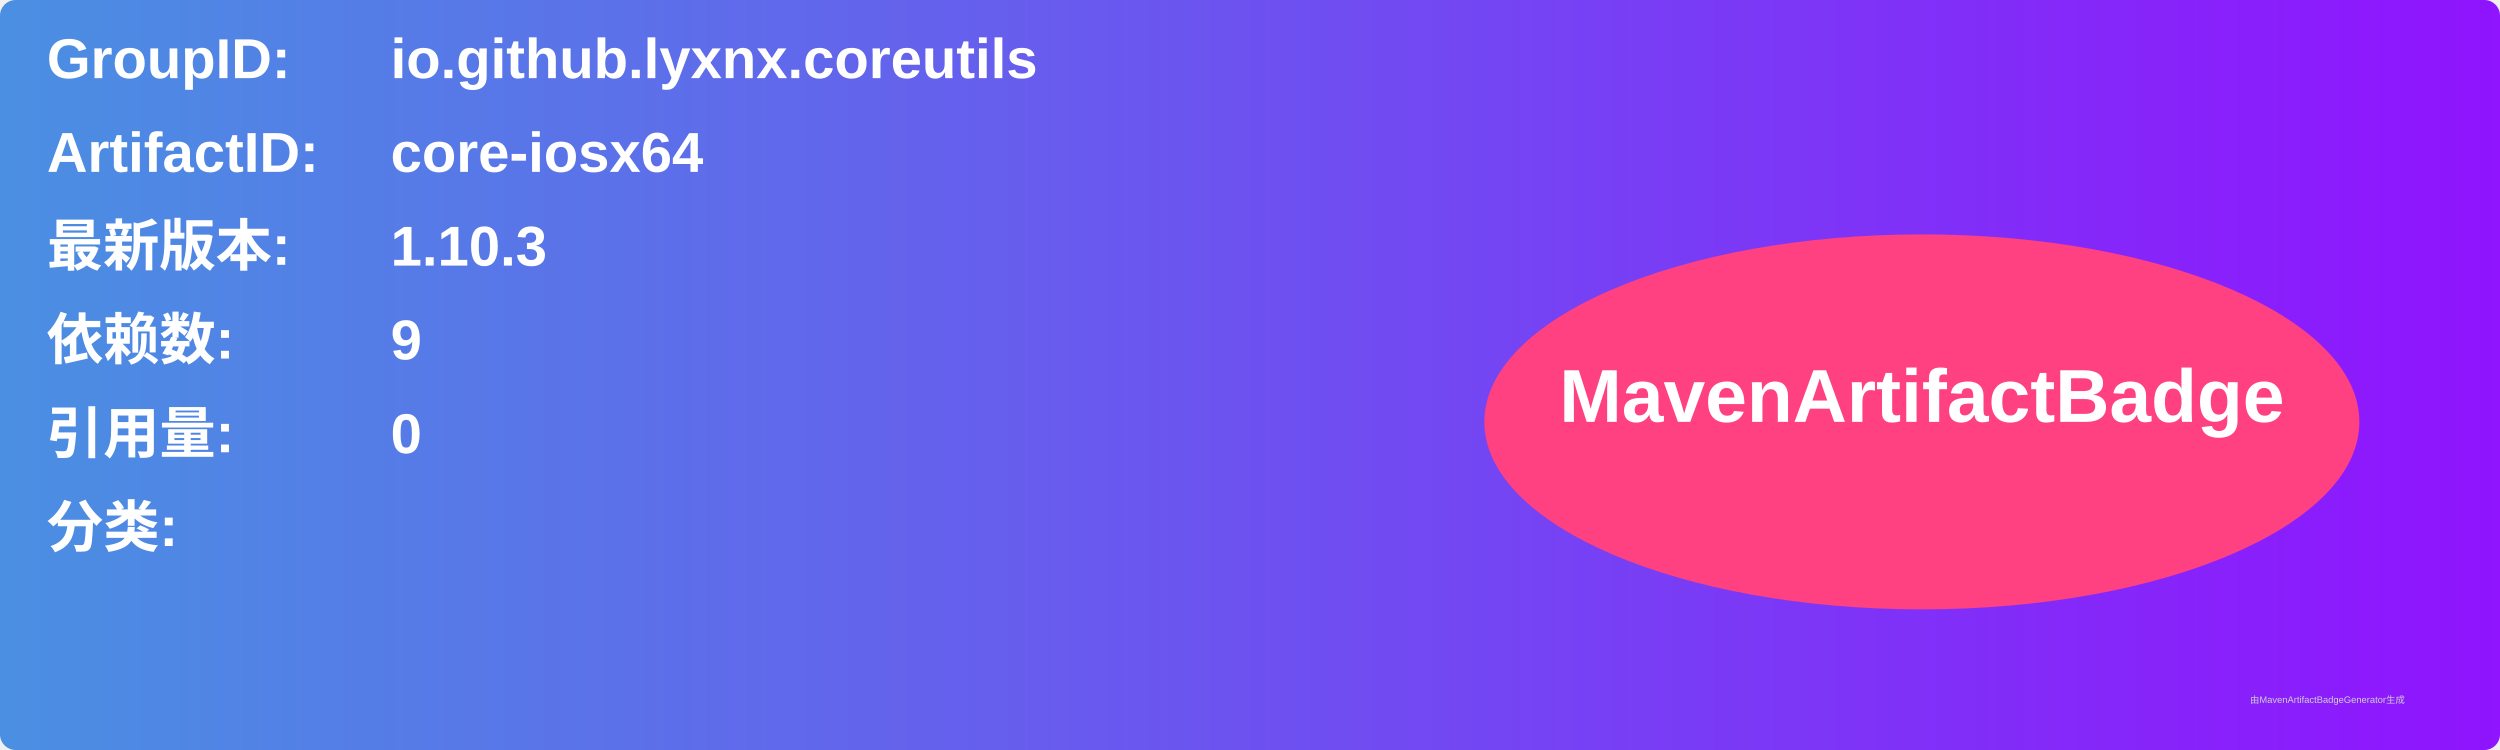
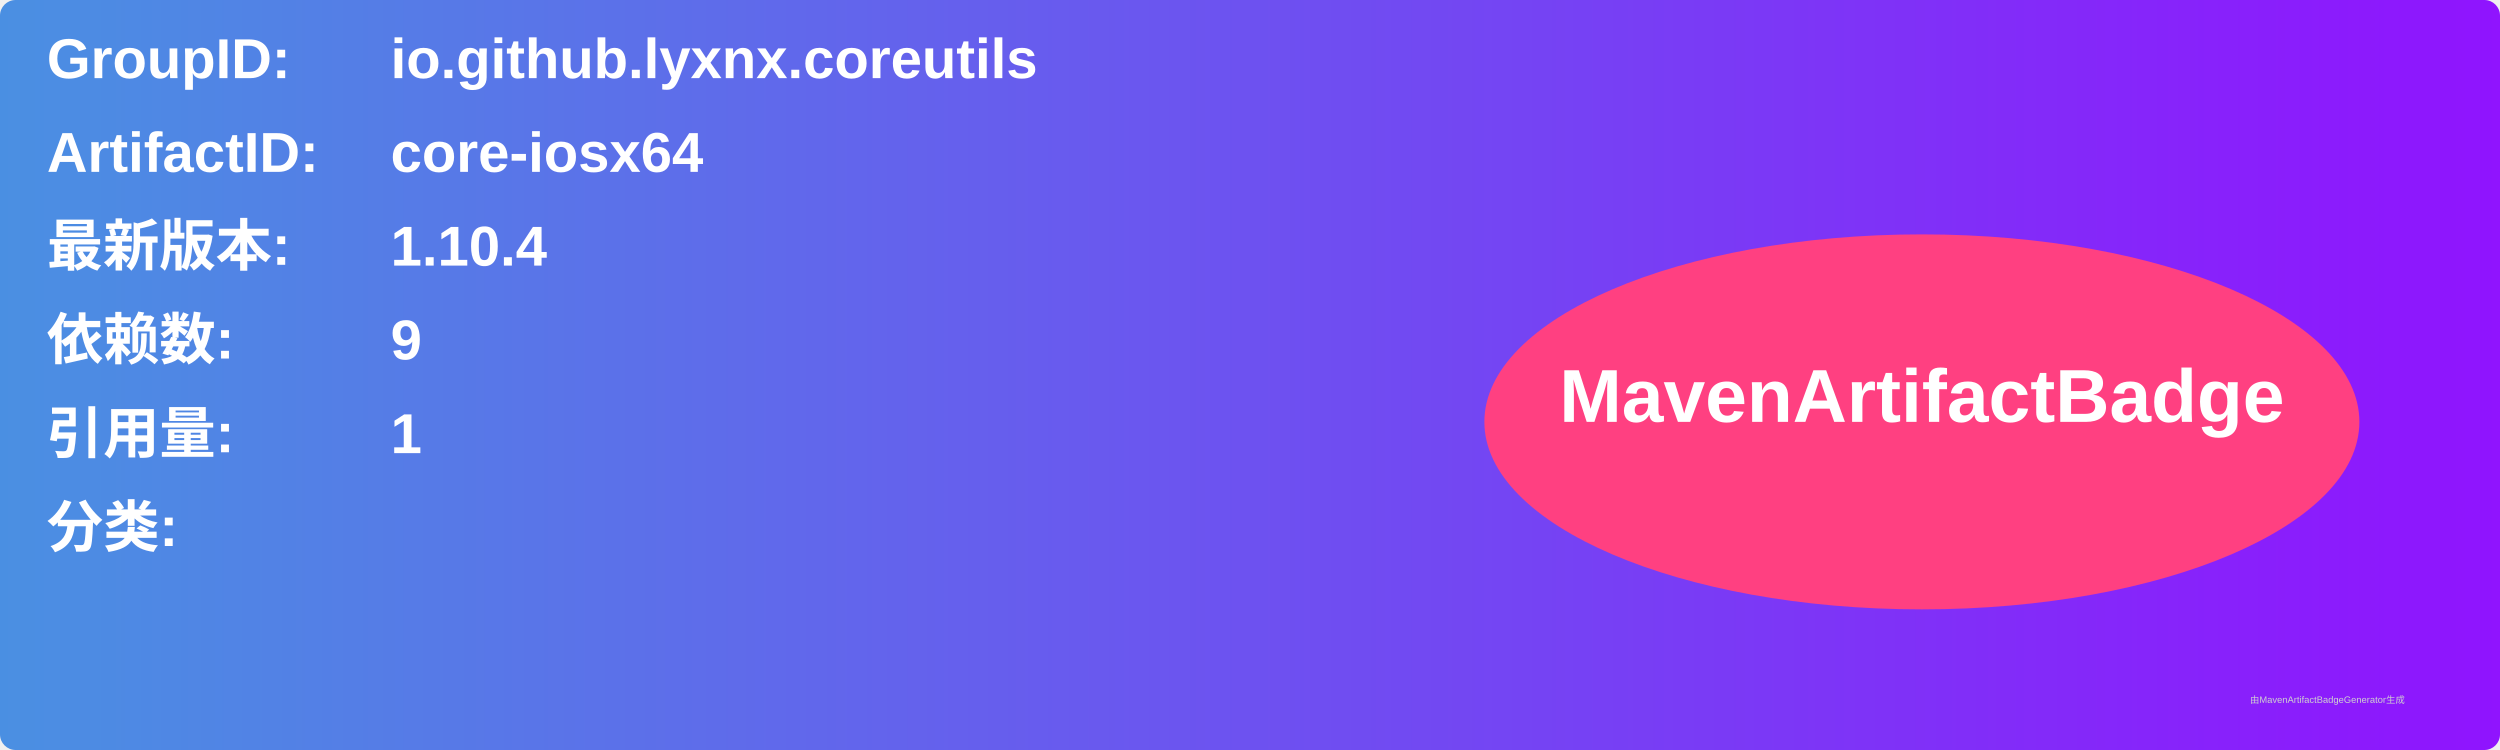
<svg xmlns="http://www.w3.org/2000/svg" width="800" height="240" viewBox="0 0 800 240">
  <linearGradient id="grad" x1="0%" y1="0%" x2="100%" y2="0%">
    <stop offset="0%" stop-color="#4a90e2" />
    <stop offset="100%" stop-color="#9013fe" />
  </linearGradient>
  <rect width="100%" height="100%" rx="5" ry="5" fill="url(#grad)" />
  <g transform="translate(15, 15)">
    <text x="0" y="10" font-family="Arial" font-size="18" fill="white" font-weight="bold" width="260">GroupID:</text>
    <text x="110" y="10" font-family="Arial" font-size="18" fill="white" font-weight="bold" width="460">io.github.lyxnx.coreutils</text>
    <text x="0" y="40" font-family="Arial" font-size="18" fill="white" font-weight="bold" width="260">ArtifactID:</text>
    <text x="110" y="40" font-family="Arial" font-size="18" fill="white" font-weight="bold" width="460">core-iosx64</text>
    <text x="0" y="70" font-family="Arial" font-size="18" fill="white" font-weight="bold">最新版本:</text>
    <text x="110" y="70" font-family="Arial" font-size="18" fill="white" font-weight="bold">
-       <tspan font-weight="bold">1.10.3</tspan>
+       <tspan font-weight="bold">1.10.4</tspan>
    </text>
    <text x="0" y="100" font-family="Arial" font-size="18" fill="white" font-weight="bold">依赖数: </text>
    <text x="110" y="100" font-family="Arial" font-size="18" fill="white">
      <tspan font-weight="bold">9</tspan>
    </text>
    <text x="0" y="130" font-family="Arial" font-size="18" fill="white" font-weight="bold">引用量: </text>
    <text x="110" y="130" font-family="Arial" font-size="18" fill="white">
-       <tspan font-weight="bold">0</tspan>
+       <tspan font-weight="bold">1</tspan>
    </text>
    <text x="0" y="160" font-family="Arial" font-size="18" fill="white" font-weight="bold">分类:</text>
    <text x="10" y="190" font-family="Arial" font-size="10" fill="white">
      <tspan font-weight="bold" />
    </text>
    <ellipse cx="600" cy="120" rx="140" ry="60" fill="#ff4081" />
    <text x="600" y="120" text-anchor="middle" font-family="Arial" font-size="24" fill="white" font-weight="bold">MavenArtifactBadge</text>
  </g>
  <text x="720" y="225" font-family="Arial" font-size="3" fill="#d0d0d0">由MavenArtifactBadgeGenerator生成</text>
</svg>
